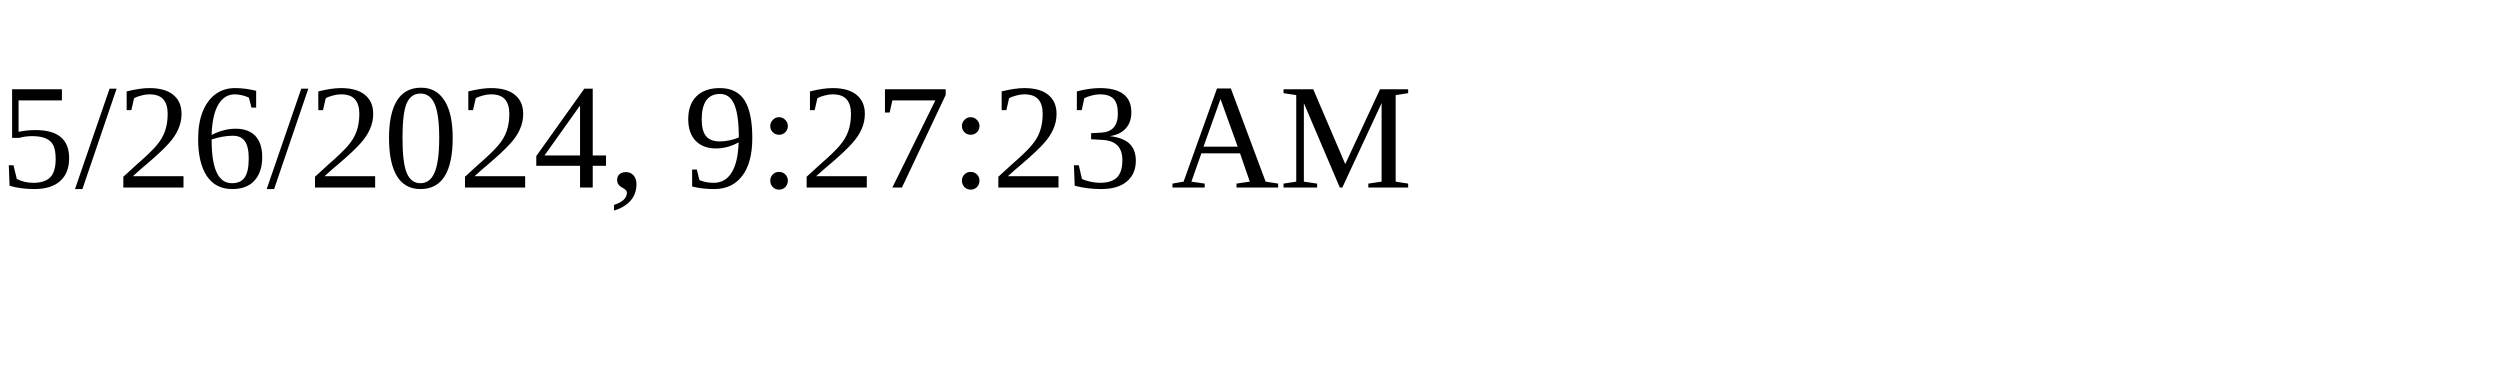
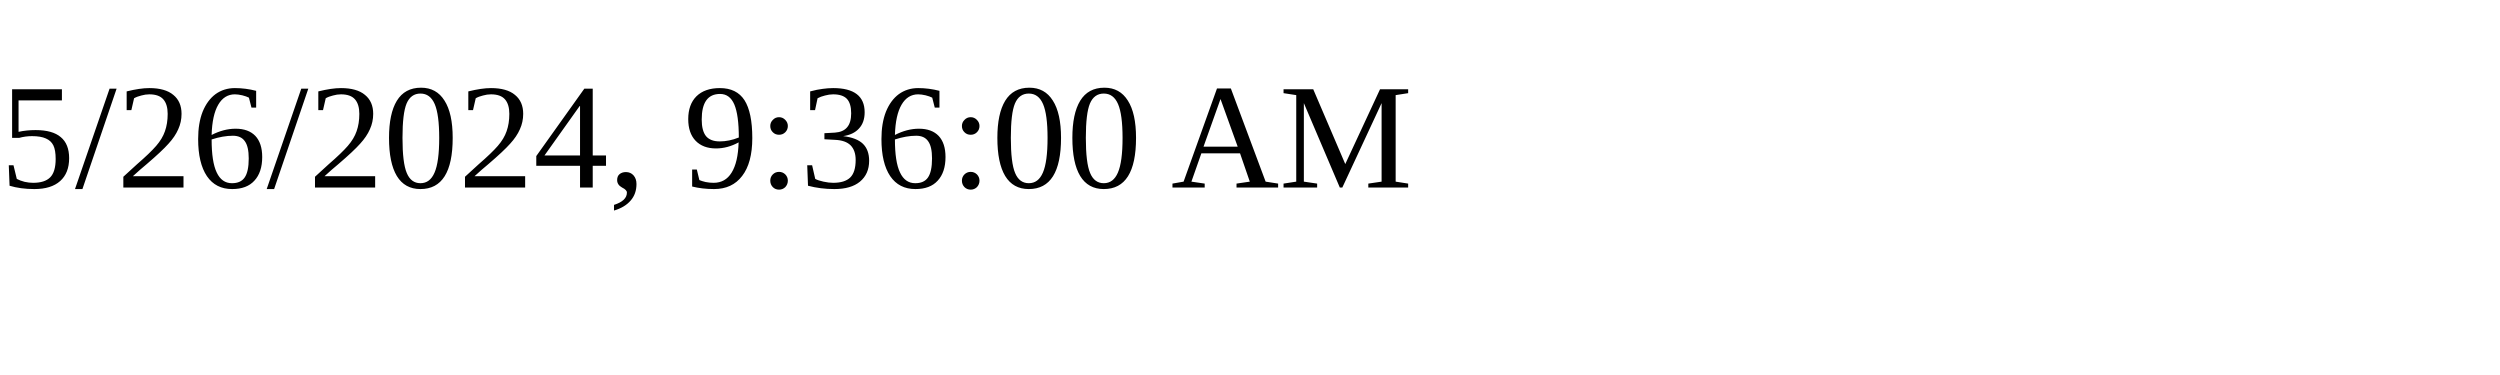
<svg xmlns="http://www.w3.org/2000/svg" height="30" width="200">
-   <text x="0" y="15">5/26/2024, 9:27:23 AM</text>
+   <text x="0" y="15">5/26/2024, 9:36:00 AM</text>
</svg>
